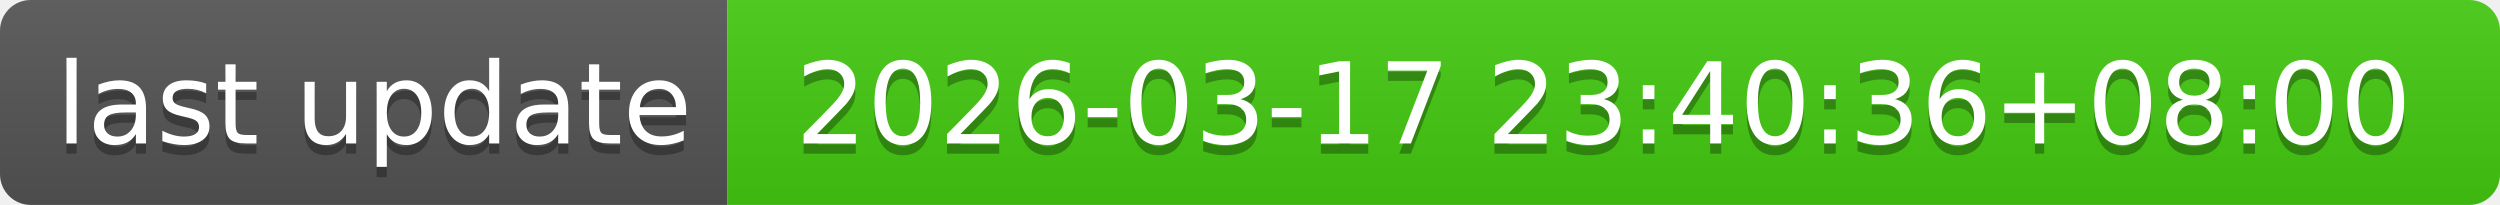
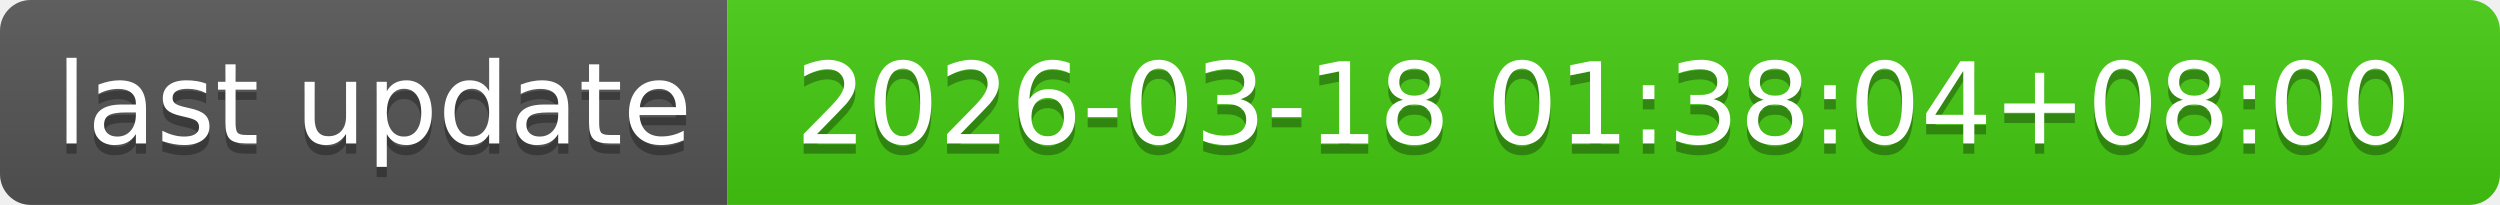
- <svg xmlns="http://www.w3.org/2000/svg" width="244" height="20" role="img" aria-label="last update: 2026-03-17 23:40:36+08:00">
+ <svg xmlns="http://www.w3.org/2000/svg" width="244" height="20" role="img" aria-label="last update: 2026-03-18 01:38:04+08:00">
  <linearGradient id="s" x2="0" y2="100%">
    <stop offset="0" stop-color="#bbb" stop-opacity=".1" />
    <stop offset="1" stop-opacity=".1" />
  </linearGradient>
  <clipPath id="r">
    <rect width="244" height="20" rx="3" fill="#fff" />
  </clipPath>
  <g clip-path="url(#r)">
    <rect width="71" height="20" fill="#555" />
    <rect x="71" width="173" height="20" fill="#4c1" />
    <rect width="244" height="20" fill="url(#s)" />
  </g>
  <g fill="#fff" text-anchor="middle" font-family="Verdana,Geneva,DejaVu Sans,sans-serif" text-rendering="geometricPrecision" font-size="110">
    <text aria-hidden="true" x="365" y="150" fill="#010101" fill-opacity=".3" transform="scale(.1)" textLength="610">last update</text>
    <text x="365" y="140" transform="scale(.1)" fill="#fff" textLength="610">last update</text>
-     <text aria-hidden="true" x="1565" y="150" fill="#010101" fill-opacity=".3" transform="scale(.1)" textLength="1630">2026-03-17 23:40:36+08:00</text>
-     <text x="1565" y="140" transform="scale(.1)" fill="#fff" textLength="1630">2026-03-17 23:40:36+08:00</text>
+     <text aria-hidden="true" x="1565" y="150" fill="#010101" fill-opacity=".3" transform="scale(.1)" textLength="1630">2026-03-18 01:38:04+08:00</text>
+     <text x="1565" y="140" transform="scale(.1)" fill="#fff" textLength="1630">2026-03-18 01:38:04+08:00</text>
  </g>
</svg>
